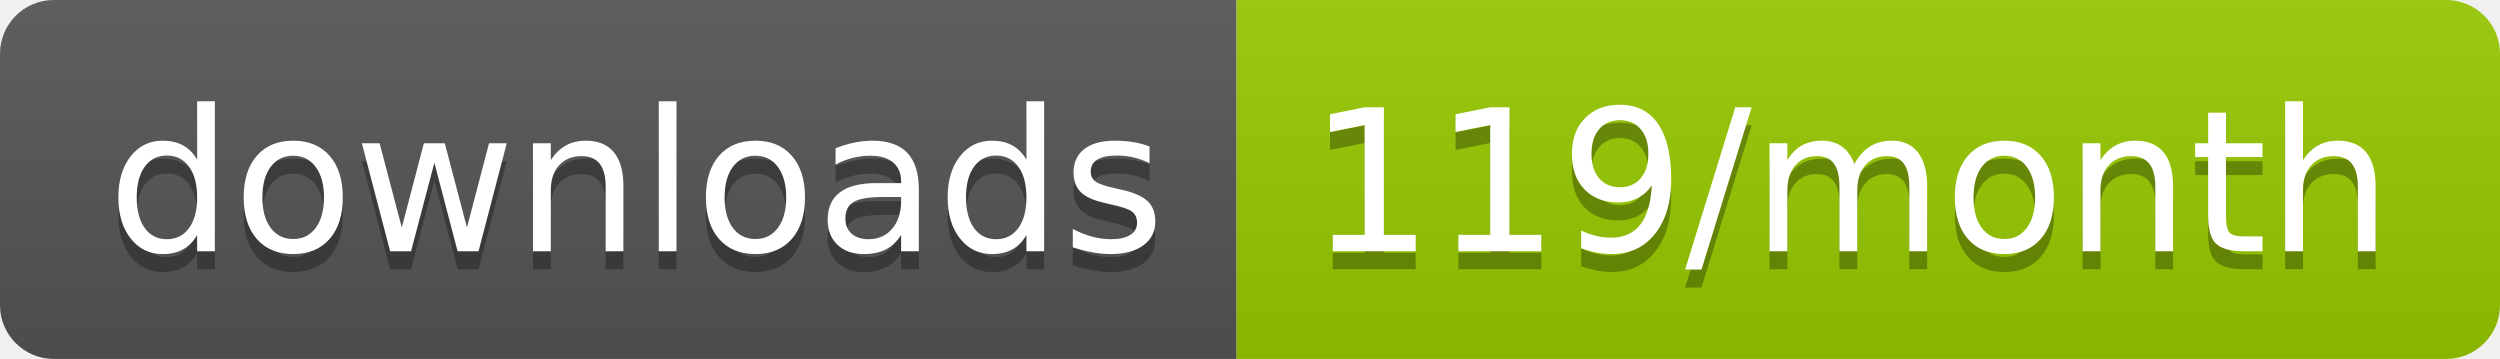
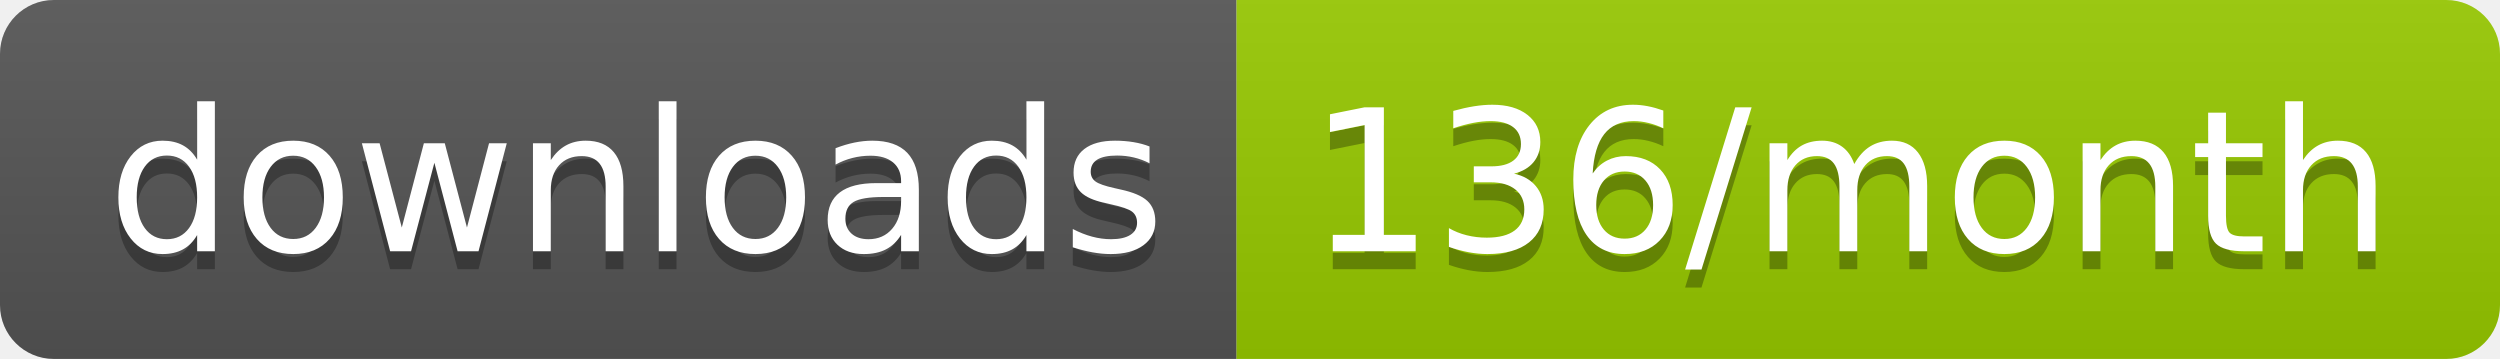
<svg xmlns="http://www.w3.org/2000/svg" width="139.3" height="20">
  <linearGradient id="smooth" x2="0" y2="100%">
    <stop offset="0" stop-color="#bbb" stop-opacity=".1" />
    <stop offset="1" stop-opacity=".1" />
  </linearGradient>
  <clipPath id="round">
    <rect width="139.3" height="20" rx="3" fill="#fff" />
  </clipPath>
  <g clip-path="url(#round)">
    <rect width="68.9" height="20" fill="#555" />
    <rect x="68.9" width="70.4" height="20" fill="#97CA00" />
    <rect width="139.3" height="20" fill="url(#smooth)" />
  </g>
  <g fill="#fff" text-anchor="middle" font-family="DejaVu Sans,Verdana,Geneva,sans-serif" font-size="110">
    <text x="354.5" y="150" fill="#010101" fill-opacity=".3" transform="scale(0.1)" textLength="589.0" lengthAdjust="spacing">downloads</text>
    <text x="354.5" y="140" transform="scale(0.1)" textLength="589.0" lengthAdjust="spacing">downloads</text>
-     <text x="1031.0" y="150" fill="#010101" fill-opacity=".3" transform="scale(0.1)" textLength="604.0" lengthAdjust="spacing">119/month</text>
-     <text x="1031.0" y="140" transform="scale(0.1)" textLength="604.0" lengthAdjust="spacing">119/month</text>
+     <text x="1031.0" y="150" fill="#010101" fill-opacity=".3" transform="scale(0.1)" textLength="604.0" lengthAdjust="spacing">136/month</text>
+     <text x="1031.0" y="140" transform="scale(0.1)" textLength="604.0" lengthAdjust="spacing">136/month</text>
  </g>
</svg>
